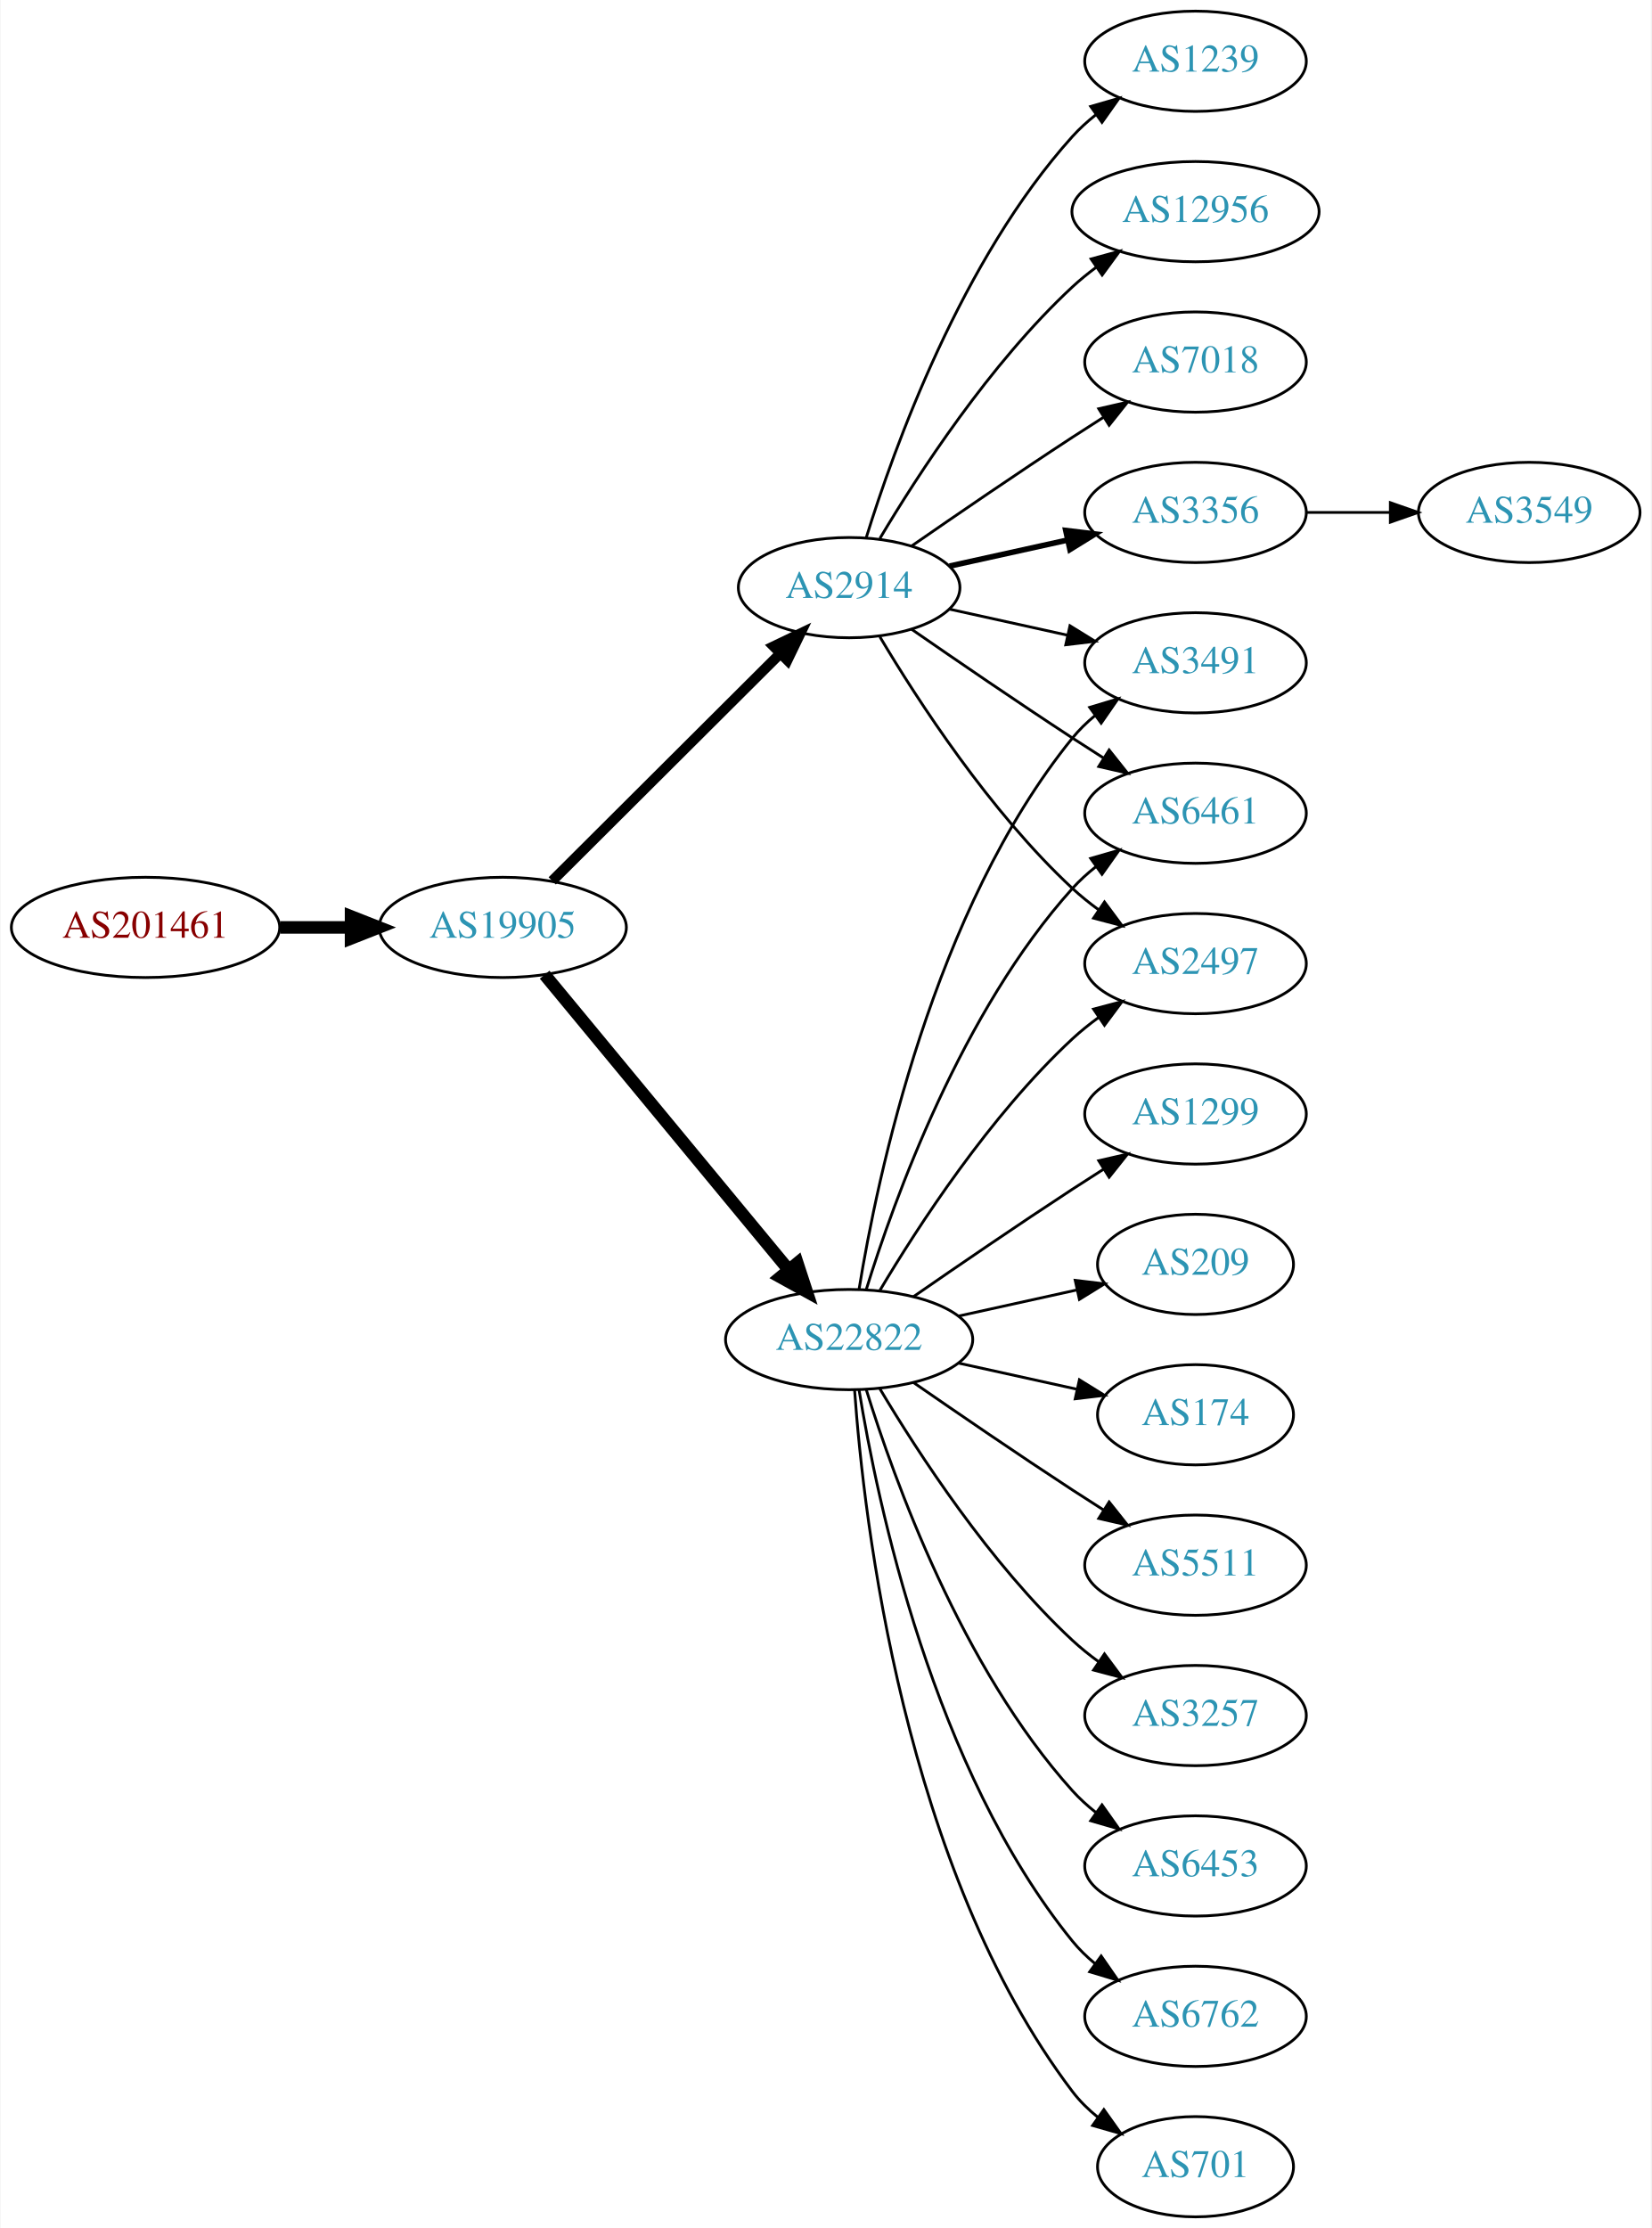
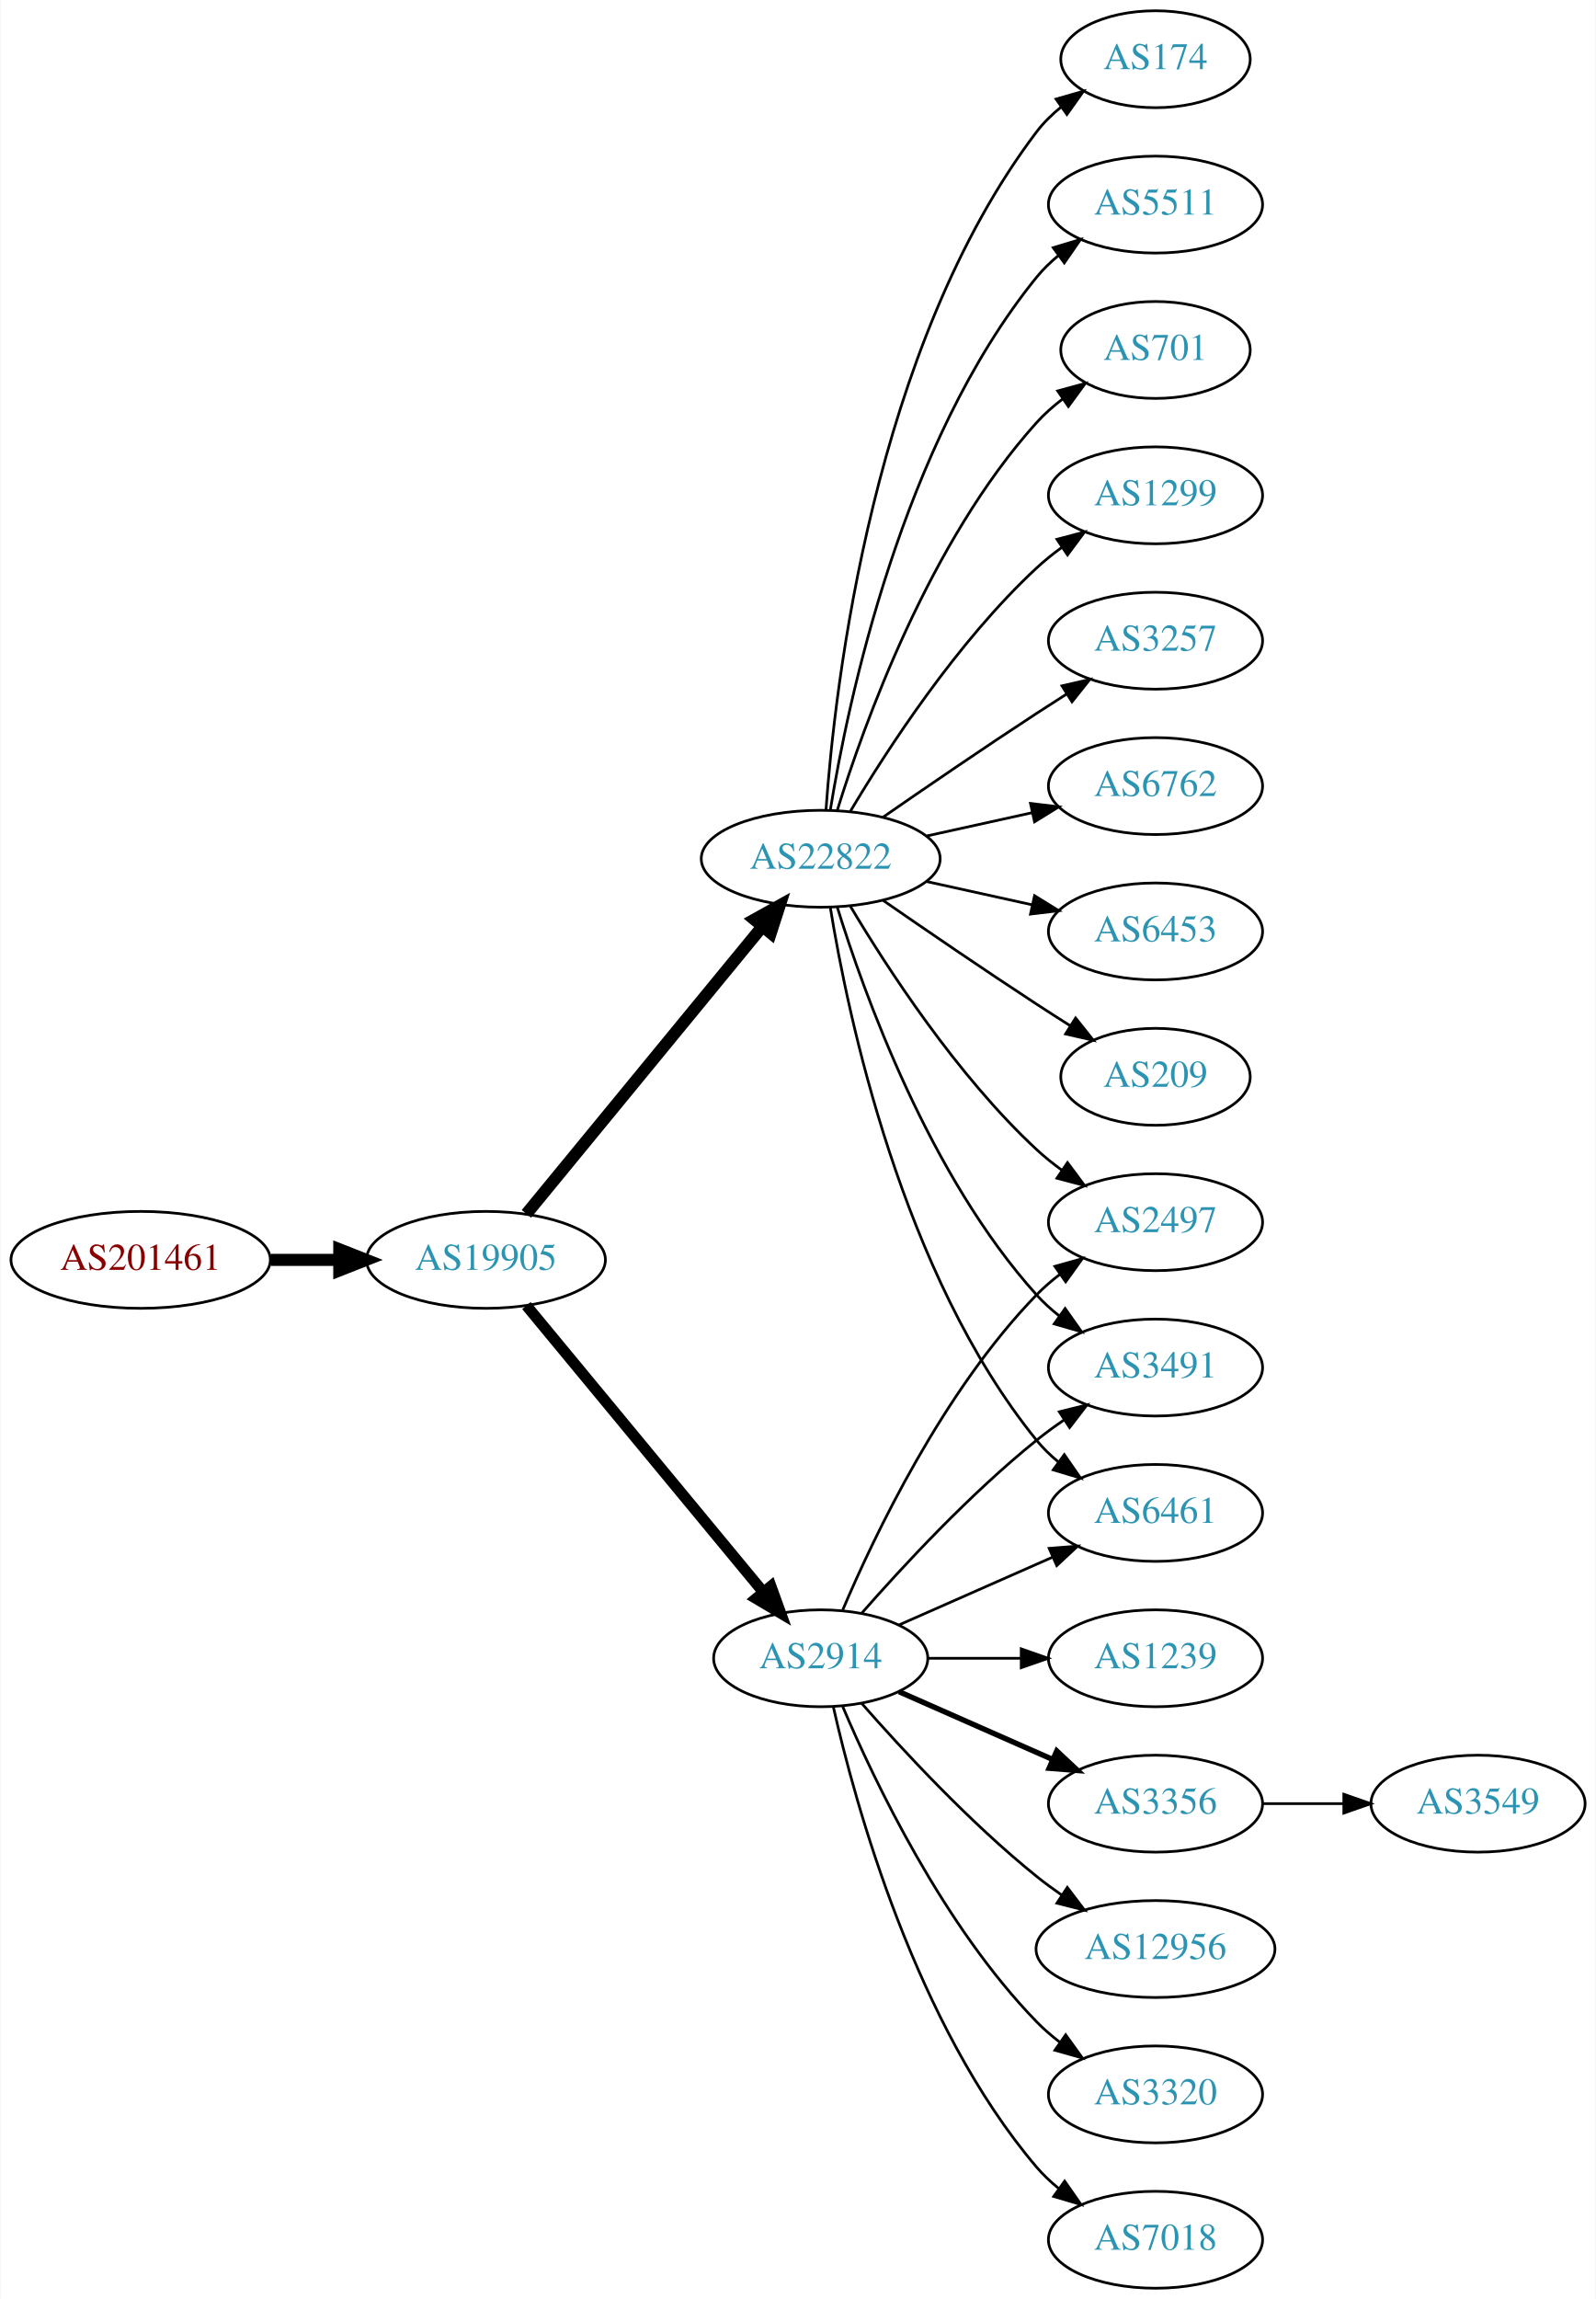
- <svg xmlns="http://www.w3.org/2000/svg" xmlns:xlink="http://www.w3.org/1999/xlink" width="593pt" height="800pt" viewBox="0.00 0.00 592.66 800.00">
-   <g id="graph0" class="graph" transform="scale(1 1) rotate(0) translate(4 796)">
-     <polygon fill="white" stroke="none" points="-4,4 -4,-796 588.661,-796 588.661,4 -4,4" />
+ <svg xmlns="http://www.w3.org/2000/svg" xmlns:xlink="http://www.w3.org/1999/xlink" width="593pt" height="854pt" viewBox="0.00 0.00 592.66 854.00">
+   <g id="graph0" class="graph" transform="scale(1 1) rotate(0) translate(4 850)">
+     <polygon fill="white" stroke="none" points="-4,4 -4,-850 588.661,-850 588.661,4 -4,4" />
    <g id="node1" class="node">
      <g id="a_node1">
        <a xlink:href="/asn/201461" xlink:title="AS201461 ~ bwin.party services (Austria) GmbH [AT]">
-           <ellipse fill="#ffffff" stroke="black" cx="48.096" cy="-463" rx="48.192" ry="18" />
-           <text text-anchor="middle" x="48.096" y="-459.3" font-family="Times,serif" font-size="14.00" fill="#880000">AS201461</text>
+           <ellipse fill="#ffffff" stroke="black" cx="48.096" cy="-382" rx="48.192" ry="18" />
+           <text text-anchor="middle" x="48.096" y="-378.3" font-family="Times,serif" font-size="14.00" fill="#880000">AS201461</text>
        </a>
      </g>
    </g>
    <g id="node2" class="node">
      <g id="a_node2">
        <a xlink:href="/asn/19905" xlink:title="AS19905 ~ NeuStar, Inc. [US]">
-           <ellipse fill="#ffffff" stroke="black" cx="176.388" cy="-463" rx="44.393" ry="18" />
-           <text text-anchor="middle" x="176.388" y="-459.3" font-family="Times,serif" font-size="14.00" fill="#2c94b3">AS19905</text>
+           <ellipse fill="#ffffff" stroke="black" cx="176.388" cy="-382" rx="44.393" ry="18" />
+           <text text-anchor="middle" x="176.388" y="-378.3" font-family="Times,serif" font-size="14.00" fill="#2c94b3">AS19905</text>
        </a>
      </g>
    </g>
    <g id="edge1" class="edge">
-       <path fill="none" stroke="black" stroke-width="4.5" d="M96.481,-463C104.742,-463 113.386,-463 121.799,-463" />
-       <polygon fill="black" stroke="black" stroke-width="4.5" points="121.904,-466.938 131.904,-463 121.904,-459.063 121.904,-466.938" />
+       <path fill="none" stroke="black" stroke-width="4.5" d="M96.481,-382C104.742,-382 113.386,-382 121.799,-382" />
+       <polygon fill="black" stroke="black" stroke-width="4.5" points="121.904,-385.938 131.904,-382 121.904,-378.063 121.904,-385.938" />
    </g>
    <g id="node3" class="node">
      <g id="a_node3">
        <a xlink:href="/asn/2914" xlink:title="AS2914 ~ NTT America, Inc. [US]">
-           <ellipse fill="#ffffff" stroke="black" cx="300.78" cy="-585" rx="39.794" ry="18" />
-           <text text-anchor="middle" x="300.78" y="-581.3" font-family="Times,serif" font-size="14.00" fill="#2c94b3">AS2914</text>
+           <ellipse fill="#ffffff" stroke="black" cx="300.78" cy="-234" rx="39.794" ry="18" />
+           <text text-anchor="middle" x="300.78" y="-230.3" font-family="Times,serif" font-size="14.00" fill="#2c94b3">AS2914</text>
        </a>
      </g>
    </g>
    <g id="edge2" class="edge">
-       <path fill="none" stroke="black" stroke-width="3.682" d="M194.149,-479.708C215.298,-500.789 251.809,-537.183 275.878,-561.175" />
-       <polygon fill="black" stroke="black" stroke-width="3.682" points="273.667,-563.913 283.221,-568.494 278.609,-558.955 273.667,-563.913" />
+       <path fill="none" stroke="black" stroke-width="4.091" d="M191.427,-365.023C213.008,-338.927 254.439,-288.827 279.347,-258.708" />
+       <polygon fill="black" stroke="black" stroke-width="4.091" points="282.289,-260.767 285.904,-250.779 276.772,-256.205 282.289,-260.767" />
    </g>
    <g id="node4" class="node">
      <g id="a_node4">
        <a xlink:href="/asn/22822" xlink:title="AS22822 ~ Limelight Networks, Inc. [US]">
-           <ellipse fill="#ffffff" stroke="black" cx="300.78" cy="-315" rx="44.393" ry="18" />
-           <text text-anchor="middle" x="300.78" y="-311.3" font-family="Times,serif" font-size="14.00" fill="#2c94b3">AS22822</text>
+           <ellipse fill="#ffffff" stroke="black" cx="300.78" cy="-531" rx="44.393" ry="18" />
+           <text text-anchor="middle" x="300.78" y="-527.3" font-family="Times,serif" font-size="14.00" fill="#2c94b3">AS22822</text>
        </a>
      </g>
    </g>
    <g id="edge3" class="edge">
-       <path fill="none" stroke="black" stroke-width="4.5" d="M191.427,-446.023C212.893,-420.066 253.999,-370.36 278.948,-340.191" />
-       <polygon fill="black" stroke="black" stroke-width="4.5" points="282.188,-342.451 285.527,-332.235 276.119,-337.432 282.188,-342.451" />
+       <path fill="none" stroke="black" stroke-width="4.5" d="M191.427,-399.092C212.893,-425.224 253.999,-475.266 278.948,-505.639" />
+       <polygon fill="black" stroke="black" stroke-width="4.5" points="276.136,-508.42 285.527,-513.648 282.222,-503.422 276.136,-508.42" />
+     </g>
+     <g id="node9" class="node">
+       <g id="a_node9">
+         <a xlink:href="/asn/2497" xlink:title="AS2497 ~ Internet Initiative Japan Inc. [JP]">
+           <ellipse fill="#ffffff" stroke="black" cx="425.172" cy="-396" rx="39.794" ry="18" />
+           <text text-anchor="middle" x="425.172" y="-392.3" font-family="Times,serif" font-size="14.00" fill="#2c94b3">AS2497</text>
+         </a>
+       </g>
+     </g>
+     <g id="edge17" class="edge">
+       <path fill="none" stroke="black" d="M308.97,-251.975C320.737,-279.682 346.312,-333.348 380.976,-369 383.596,-371.695 386.537,-374.239 389.619,-376.608" />
+       <polygon fill="black" stroke="black" points="387.786,-379.597 397.988,-382.455 391.795,-373.859 387.786,-379.597" />
+     </g>
+     <g id="node10" class="node">
+       <g id="a_node10">
+         <a xlink:href="/asn/3491" xlink:title="AS3491 ~ PCCW Global, Inc. [US]">
+           <ellipse fill="#ffffff" stroke="black" cx="425.172" cy="-342" rx="39.794" ry="18" />
+           <text text-anchor="middle" x="425.172" y="-338.3" font-family="Times,serif" font-size="14.00" fill="#2c94b3">AS3491</text>
+         </a>
+       </g>
+     </g>
+     <g id="edge15" class="edge">
+       <path fill="none" stroke="black" d="M315.932,-250.663C331.034,-267.894 356.155,-295.024 380.976,-315 384.231,-317.62 387.756,-320.192 391.341,-322.646" />
+       <polygon fill="black" stroke="black" points="389.429,-325.577 399.714,-328.121 393.26,-319.719 389.429,-325.577" />
+     </g>
+     <g id="node11" class="node">
+       <g id="a_node11">
+         <a xlink:href="/asn/6461" xlink:title="AS6461 ~ Zayo Bandwidth [US]">
+           <ellipse fill="#ffffff" stroke="black" cx="425.172" cy="-288" rx="39.794" ry="18" />
+           <text text-anchor="middle" x="425.172" y="-284.3" font-family="Times,serif" font-size="14.00" fill="#2c94b3">AS6461</text>
+         </a>
+       </g>
+     </g>
+     <g id="edge21" class="edge">
+       <path fill="none" stroke="black" d="M329.859,-246.389C346.807,-253.866 368.604,-263.483 386.974,-271.588" />
+       <polygon fill="black" stroke="black" points="385.661,-274.834 396.223,-275.669 388.487,-268.43 385.661,-274.834" />
+     </g>
+     <g id="node16" class="node">
+       <g id="a_node16">
+         <a xlink:href="/asn/3320" xlink:title="AS3320 ~ DTAG [DE]">
+           <ellipse fill="#ffffff" stroke="black" cx="425.172" cy="-72" rx="39.794" ry="18" />
+           <text text-anchor="middle" x="425.172" y="-68.3" font-family="Times,serif" font-size="14.00" fill="#2c94b3">AS3320</text>
+         </a>
+       </g>
+     </g>
+     <g id="edge16" class="edge">
+       <path fill="none" stroke="black" d="M308.97,-216.025C320.737,-188.318 346.312,-134.652 380.976,-99 383.596,-96.305 386.537,-93.761 389.619,-91.392" />
+       <polygon fill="black" stroke="black" points="391.795,-94.141 397.988,-85.545 387.786,-88.403 391.795,-94.141" />
+     </g>
+     <g id="node17" class="node">
+       <g id="a_node17">
+         <a xlink:href="/asn/7018" xlink:title="AS7018 ~ AT&amp;T Services, Inc. [US]">
+           <ellipse fill="#ffffff" stroke="black" cx="425.172" cy="-18" rx="39.794" ry="18" />
+           <text text-anchor="middle" x="425.172" y="-14.3" font-family="Times,serif" font-size="14.00" fill="#2c94b3">AS7018</text>
+         </a>
+       </g>
+     </g>
+     <g id="edge18" class="edge">
+       <path fill="none" stroke="black" d="M305.474,-215.925C313.613,-179.852 336.046,-97.86 380.976,-45 383.41,-42.136 386.227,-39.479 389.231,-37.039" />
+       <polygon fill="black" stroke="black" points="391.42,-39.776 397.492,-31.094 387.331,-34.095 391.42,-39.776" />
+     </g>
+     <g id="node18" class="node">
+       <g id="a_node18">
+         <a xlink:href="/asn/1239" xlink:title="AS1239 ~ Sprint [US]">
+           <ellipse fill="#ffffff" stroke="black" cx="425.172" cy="-234" rx="39.794" ry="18" />
+           <text text-anchor="middle" x="425.172" y="-230.3" font-family="Times,serif" font-size="14.00" fill="#2c94b3">AS1239</text>
+         </a>
+       </g>
+     </g>
+     <g id="edge19" class="edge">
+       <path fill="none" stroke="black" d="M340.505,-234C351.444,-234 363.494,-234 374.961,-234" />
+       <polygon fill="black" stroke="black" points="375.278,-237.5 385.278,-234 375.278,-230.5 375.278,-237.5" />
+     </g>
+     <g id="node19" class="node">
+       <g id="a_node19">
+         <a xlink:href="/asn/3356" xlink:title="AS3356 ~ Level 3 Parent, LLC [US]">
+           <ellipse fill="#ffffff" stroke="black" cx="425.172" cy="-180" rx="39.794" ry="18" />
+           <text text-anchor="middle" x="425.172" y="-176.3" font-family="Times,serif" font-size="14.00" fill="#2c94b3">AS3356</text>
+         </a>
+       </g>
+     </g>
+     <g id="edge20" class="edge">
+       <path fill="none" stroke="black" stroke-width="2" d="M329.859,-221.611C346.807,-214.134 368.604,-204.517 386.974,-196.412" />
+       <polygon fill="black" stroke="black" stroke-width="2" points="388.487,-199.57 396.223,-192.331 385.661,-193.166 388.487,-199.57" />
+     </g>
+     <g id="node20" class="node">
+       <g id="a_node20">
+         <a xlink:href="/asn/12956" xlink:title="AS12956 ~ TELXIUS [ES]">
+           <ellipse fill="#ffffff" stroke="black" cx="425.172" cy="-126" rx="44.393" ry="18" />
+           <text text-anchor="middle" x="425.172" y="-122.3" font-family="Times,serif" font-size="14.00" fill="#2c94b3">AS12956</text>
+         </a>
+       </g>
+     </g>
+     <g id="edge22" class="edge">
+       <path fill="none" stroke="black" d="M315.932,-217.337C331.034,-200.106 356.155,-172.976 380.976,-153 383.904,-150.643 387.05,-148.325 390.262,-146.098" />
+       <polygon fill="black" stroke="black" points="392.397,-148.882 398.81,-140.448 388.538,-143.042 392.397,-148.882" />
    </g>
    <g id="node5" class="node">
      <g id="a_node5">
-         <a xlink:href="/asn/12956" xlink:title="AS12956 ~ TELXIUS [ES]">
-           <ellipse fill="#ffffff" stroke="black" cx="425.172" cy="-720" rx="44.393" ry="18" />
-           <text text-anchor="middle" x="425.172" y="-716.3" font-family="Times,serif" font-size="14.00" fill="#2c94b3">AS12956</text>
+         <a xlink:href="/asn/174" xlink:title="AS174 ~ Cogent Communications [US]">
+           <ellipse fill="#ffffff" stroke="black" cx="425.172" cy="-828" rx="35.194" ry="18" />
+           <text text-anchor="middle" x="425.172" y="-824.3" font-family="Times,serif" font-size="14.00" fill="#2c94b3">AS174</text>
        </a>
      </g>
    </g>
    <g id="edge4" class="edge">
-       <path fill="none" stroke="black" d="M311.826,-602.671C325.397,-625.472 351.329,-665.472 380.976,-693 383.582,-695.42 386.436,-697.746 389.395,-699.948" />
-       <polygon fill="black" stroke="black" points="387.673,-703.012 397.894,-705.8 391.642,-697.246 387.673,-703.012" />
+       <path fill="none" stroke="black" d="M302.729,-549.036C306.014,-595.457 320.324,-721.007 380.976,-801 383.561,-804.409 386.711,-807.494 390.121,-810.255" />
+       <polygon fill="black" stroke="black" points="388.218,-813.196 398.404,-816.112 392.259,-807.481 388.218,-813.196" />
    </g>
    <g id="node6" class="node">
      <g id="a_node6">
-         <a xlink:href="/asn/7018" xlink:title="AS7018 ~ AT&amp;T Services, Inc. [US]">
-           <ellipse fill="#ffffff" stroke="black" cx="425.172" cy="-666" rx="39.794" ry="18" />
-           <text text-anchor="middle" x="425.172" y="-662.3" font-family="Times,serif" font-size="14.00" fill="#2c94b3">AS7018</text>
+         <a xlink:href="/asn/5511" xlink:title="AS5511 ~ Orange S.A. [FR]">
+           <ellipse fill="#ffffff" stroke="black" cx="425.172" cy="-774" rx="39.794" ry="18" />
+           <text text-anchor="middle" x="425.172" y="-770.3" font-family="Times,serif" font-size="14.00" fill="#2c94b3">AS5511</text>
        </a>
      </g>
    </g>
    <g id="edge5" class="edge">
-       <path fill="none" stroke="black" d="M323.137,-599.901C338.988,-610.877 361.191,-626.079 380.976,-639 384.558,-641.339 388.328,-643.759 392.089,-646.144" />
-       <polygon fill="black" stroke="black" points="390.422,-649.231 400.749,-651.596 394.151,-643.307 390.422,-649.231" />
+       <path fill="none" stroke="black" d="M304.36,-549.178C310.815,-588.997 330.887,-685.286 380.976,-747 383.344,-749.918 386.117,-752.612 389.094,-755.075" />
+       <polygon fill="black" stroke="black" points="387.17,-758.003 397.317,-761.052 391.286,-752.341 387.17,-758.003" />
    </g>
    <g id="node7" class="node">
      <g id="a_node7">
-         <a xlink:href="/asn/3491" xlink:title="AS3491 ~ PCCW Global, Inc. [US]">
-           <ellipse fill="#ffffff" stroke="black" cx="425.172" cy="-558" rx="39.794" ry="18" />
-           <text text-anchor="middle" x="425.172" y="-554.3" font-family="Times,serif" font-size="14.00" fill="#2c94b3">AS3491</text>
+         <a xlink:href="/asn/701" xlink:title="AS701 ~ UUNET [US]">
+           <ellipse fill="#ffffff" stroke="black" cx="425.172" cy="-720" rx="35.194" ry="18" />
+           <text text-anchor="middle" x="425.172" y="-716.3" font-family="Times,serif" font-size="14.00" fill="#2c94b3">AS701</text>
        </a>
      </g>
    </g>
    <g id="edge6" class="edge">
-       <path fill="none" stroke="black" d="M336.852,-577.263C350.04,-574.354 365.219,-571.005 379.185,-567.924" />
-       <polygon fill="black" stroke="black" points="380.083,-571.31 389.094,-565.738 378.575,-564.475 380.083,-571.31" />
+       <path fill="none" stroke="black" d="M306.918,-548.94C316.82,-580.979 341.158,-648.812 380.976,-693 383.84,-696.178 387.164,-699.119 390.672,-701.8" />
+       <polygon fill="black" stroke="black" points="388.838,-704.786 399.061,-707.569 392.804,-699.018 388.838,-704.786" />
    </g>
    <g id="node8" class="node">
      <g id="a_node8">
-         <a xlink:href="/asn/3356" xlink:title="AS3356 ~ Level 3 Parent, LLC [US]">
-           <ellipse fill="#ffffff" stroke="black" cx="425.172" cy="-612" rx="39.794" ry="18" />
-           <text text-anchor="middle" x="425.172" y="-608.3" font-family="Times,serif" font-size="14.00" fill="#2c94b3">AS3356</text>
+         <a xlink:href="/asn/1299" xlink:title="AS1299 ~ Telia Carrier [EU]">
+           <ellipse fill="#ffffff" stroke="black" cx="425.172" cy="-666" rx="39.794" ry="18" />
+           <text text-anchor="middle" x="425.172" y="-662.3" font-family="Times,serif" font-size="14.00" fill="#2c94b3">AS1299</text>
        </a>
      </g>
    </g>
    <g id="edge7" class="edge">
-       <path fill="none" stroke="black" stroke-width="2" d="M336.852,-592.737C350.04,-595.646 365.219,-598.995 379.185,-602.076" />
-       <polygon fill="black" stroke="black" stroke-width="2" points="378.575,-605.525 389.094,-604.262 380.083,-598.69 378.575,-605.525" />
-     </g>
-     <g id="node9" class="node">
-       <g id="a_node9">
-         <a xlink:href="/asn/6461" xlink:title="AS6461 ~ Zayo Bandwidth [US]">
-           <ellipse fill="#ffffff" stroke="black" cx="425.172" cy="-504" rx="39.794" ry="18" />
-           <text text-anchor="middle" x="425.172" y="-500.3" font-family="Times,serif" font-size="14.00" fill="#2c94b3">AS6461</text>
-         </a>
-       </g>
+       <path fill="none" stroke="black" d="M311.826,-548.671C325.397,-571.472 351.329,-611.472 380.976,-639 383.882,-641.699 387.096,-644.28 390.42,-646.703" />
+       <polygon fill="black" stroke="black" points="388.555,-649.667 398.798,-652.375 392.479,-643.87 388.555,-649.667" />
    </g>
    <g id="edge8" class="edge">
-       <path fill="none" stroke="black" d="M323.137,-570.099C338.988,-559.123 361.191,-543.921 380.976,-531 384.558,-528.661 388.328,-526.241 392.089,-523.856" />
-       <polygon fill="black" stroke="black" points="394.151,-526.693 400.749,-518.404 390.422,-520.769 394.151,-526.693" />
-     </g>
-     <g id="node10" class="node">
-       <g id="a_node10">
-         <a xlink:href="/asn/2497" xlink:title="AS2497 ~ Internet Initiative Japan Inc. [JP]">
-           <ellipse fill="#ffffff" stroke="black" cx="425.172" cy="-450" rx="39.794" ry="18" />
-           <text text-anchor="middle" x="425.172" y="-446.3" font-family="Times,serif" font-size="14.00" fill="#2c94b3">AS2497</text>
-         </a>
-       </g>
+       <path fill="none" stroke="black" d="M311.826,-513.329C325.397,-490.528 351.329,-450.528 380.976,-423 383.882,-420.301 387.096,-417.72 390.42,-415.297" />
+       <polygon fill="black" stroke="black" points="392.479,-418.13 398.798,-409.625 388.555,-412.333 392.479,-418.13" />
    </g>
    <g id="edge9" class="edge">
-       <path fill="none" stroke="black" d="M311.826,-567.329C325.397,-544.528 351.329,-504.528 380.976,-477 383.882,-474.301 387.096,-471.72 390.42,-469.297" />
-       <polygon fill="black" stroke="black" points="392.479,-472.13 398.798,-463.625 388.555,-466.333 392.479,-472.13" />
-     </g>
-     <g id="node11" class="node">
-       <g id="a_node11">
-         <a xlink:href="/asn/1239" xlink:title="AS1239 ~ Sprint [US]">
-           <ellipse fill="#ffffff" stroke="black" cx="425.172" cy="-774" rx="39.794" ry="18" />
-           <text text-anchor="middle" x="425.172" y="-770.3" font-family="Times,serif" font-size="14.00" fill="#2c94b3">AS1239</text>
-         </a>
-       </g>
+       <path fill="none" stroke="black" d="M306.918,-513.06C316.82,-481.021 341.158,-413.188 380.976,-369 383.492,-366.208 386.363,-363.599 389.402,-361.188" />
+       <polygon fill="black" stroke="black" points="391.586,-363.93 397.71,-355.285 387.531,-358.224 391.586,-363.93" />
    </g>
    <g id="edge10" class="edge">
-       <path fill="none" stroke="black" d="M306.918,-602.94C316.82,-634.979 341.158,-702.812 380.976,-747 383.492,-749.792 386.363,-752.401 389.402,-754.812" />
-       <polygon fill="black" stroke="black" points="387.531,-757.776 397.71,-760.715 391.586,-752.07 387.531,-757.776" />
-     </g>
-     <g id="edge19" class="edge">
-       <path fill="none" stroke="black" d="M304.36,-333.178C310.815,-372.997 330.887,-469.286 380.976,-531 383.344,-533.918 386.117,-536.612 389.094,-539.075" />
-       <polygon fill="black" stroke="black" points="387.17,-542.003 397.317,-545.052 391.286,-536.341 387.17,-542.003" />
-     </g>
-     <g id="edge11" class="edge">
-       <path fill="none" stroke="black" d="M306.918,-332.94C316.82,-364.979 341.158,-432.812 380.976,-477 383.492,-479.792 386.363,-482.401 389.402,-484.812" />
-       <polygon fill="black" stroke="black" points="387.531,-487.776 397.71,-490.715 391.586,-482.07 387.531,-487.776" />
-     </g>
-     <g id="edge12" class="edge">
-       <path fill="none" stroke="black" d="M311.826,-332.671C325.397,-355.472 351.329,-395.472 380.976,-423 383.882,-425.699 387.096,-428.28 390.42,-430.703" />
-       <polygon fill="black" stroke="black" points="388.555,-433.667 398.798,-436.375 392.479,-427.87 388.555,-433.667" />
+       <path fill="none" stroke="black" d="M304.36,-512.822C310.815,-473.003 330.887,-376.714 380.976,-315 383.344,-312.082 386.117,-309.388 389.094,-306.925" />
+       <polygon fill="black" stroke="black" points="391.286,-309.659 397.317,-300.948 387.17,-303.997 391.286,-309.659" />
    </g>
    <g id="node12" class="node">
      <g id="a_node12">
-         <a xlink:href="/asn/6453" xlink:title="AS6453 ~ TATA COMMUNICATIONS (AMERICA) INC [US]">
-           <ellipse fill="#ffffff" stroke="black" cx="425.172" cy="-126" rx="39.794" ry="18" />
-           <text text-anchor="middle" x="425.172" y="-122.3" font-family="Times,serif" font-size="14.00" fill="#2c94b3">AS6453</text>
-         </a>
-       </g>
-     </g>
-     <g id="edge13" class="edge">
-       <path fill="none" stroke="black" d="M306.918,-297.06C316.82,-265.021 341.158,-197.188 380.976,-153 383.492,-150.208 386.363,-147.599 389.402,-145.188" />
-       <polygon fill="black" stroke="black" points="391.586,-147.93 397.71,-139.285 387.531,-142.224 391.586,-147.93" />
+         <a xlink:href="/asn/3257" xlink:title="AS3257 ~ GTT [DE]">
+           <ellipse fill="#ffffff" stroke="black" cx="425.172" cy="-612" rx="39.794" ry="18" />
+           <text text-anchor="middle" x="425.172" y="-608.3" font-family="Times,serif" font-size="14.00" fill="#2c94b3">AS3257</text>
+         </a>
+       </g>
+     </g>
+     <g id="edge11" class="edge">
+       <path fill="none" stroke="black" d="M323.81,-546.367C339.613,-557.305 361.469,-572.261 380.976,-585 384.558,-587.339 388.328,-589.759 392.089,-592.144" />
+       <polygon fill="black" stroke="black" points="390.422,-595.231 400.749,-597.596 394.151,-589.307 390.422,-595.231" />
    </g>
    <g id="node13" class="node">
      <g id="a_node13">
        <a xlink:href="/asn/6762" xlink:title="AS6762 ~ TELECOM ITALIA SPARKLE S.p.A. [IT]">
-           <ellipse fill="#ffffff" stroke="black" cx="425.172" cy="-72" rx="39.794" ry="18" />
-           <text text-anchor="middle" x="425.172" y="-68.3" font-family="Times,serif" font-size="14.00" fill="#2c94b3">AS6762</text>
-         </a>
-       </g>
-     </g>
-     <g id="edge14" class="edge">
-       <path fill="none" stroke="black" d="M304.36,-296.822C310.815,-257.003 330.887,-160.714 380.976,-99 383.344,-96.082 386.117,-93.388 389.094,-90.925" />
-       <polygon fill="black" stroke="black" points="391.286,-93.659 397.317,-84.948 387.17,-87.997 391.286,-93.659" />
+           <ellipse fill="#ffffff" stroke="black" cx="425.172" cy="-558" rx="39.794" ry="18" />
+           <text text-anchor="middle" x="425.172" y="-554.3" font-family="Times,serif" font-size="14.00" fill="#2c94b3">AS6762</text>
+         </a>
+       </g>
+     </g>
+     <g id="edge12" class="edge">
+       <path fill="none" stroke="black" d="M340.17,-539.469C352.561,-542.202 366.407,-545.257 379.228,-548.085" />
+       <polygon fill="black" stroke="black" points="378.723,-551.558 389.243,-550.295 380.231,-544.722 378.723,-551.558" />
    </g>
    <g id="node14" class="node">
      <g id="a_node14">
-         <a xlink:href="/asn/701" xlink:title="AS701 ~ UUNET [US]">
-           <ellipse fill="#ffffff" stroke="black" cx="425.172" cy="-18" rx="35.194" ry="18" />
-           <text text-anchor="middle" x="425.172" y="-14.3" font-family="Times,serif" font-size="14.00" fill="#2c94b3">AS701</text>
-         </a>
-       </g>
-     </g>
-     <g id="edge15" class="edge">
-       <path fill="none" stroke="black" d="M302.729,-296.964C306.014,-250.543 320.324,-124.993 380.976,-45 383.561,-41.591 386.711,-38.506 390.121,-35.745" />
-       <polygon fill="black" stroke="black" points="392.259,-38.519 398.404,-29.888 388.218,-32.803 392.259,-38.519" />
+         <a xlink:href="/asn/6453" xlink:title="AS6453 ~ TATA COMMUNICATIONS (AMERICA) INC [US]">
+           <ellipse fill="#ffffff" stroke="black" cx="425.172" cy="-504" rx="39.794" ry="18" />
+           <text text-anchor="middle" x="425.172" y="-500.3" font-family="Times,serif" font-size="14.00" fill="#2c94b3">AS6453</text>
+         </a>
+       </g>
+     </g>
+     <g id="edge13" class="edge">
+       <path fill="none" stroke="black" d="M340.17,-522.531C352.561,-519.798 366.407,-516.743 379.228,-513.915" />
+       <polygon fill="black" stroke="black" points="380.231,-517.278 389.243,-511.705 378.723,-510.442 380.231,-517.278" />
    </g>
    <g id="node15" class="node">
      <g id="a_node15">
-         <a xlink:href="/asn/1299" xlink:title="AS1299 ~ Telia Carrier [EU]">
-           <ellipse fill="#ffffff" stroke="black" cx="425.172" cy="-396" rx="39.794" ry="18" />
-           <text text-anchor="middle" x="425.172" y="-392.3" font-family="Times,serif" font-size="14.00" fill="#2c94b3">AS1299</text>
-         </a>
-       </g>
-     </g>
-     <g id="edge16" class="edge">
-       <path fill="none" stroke="black" d="M323.81,-330.367C339.613,-341.305 361.469,-356.261 380.976,-369 384.558,-371.339 388.328,-373.759 392.089,-376.144" />
-       <polygon fill="black" stroke="black" points="390.422,-379.231 400.749,-381.596 394.151,-373.307 390.422,-379.231" />
-     </g>
-     <g id="node16" class="node">
-       <g id="a_node16">
        <a xlink:href="/asn/209" xlink:title="AS209 ~ CenturyLink Communications, LLC [US]">
-           <ellipse fill="#ffffff" stroke="black" cx="425.172" cy="-342" rx="35.194" ry="18" />
-           <text text-anchor="middle" x="425.172" y="-338.3" font-family="Times,serif" font-size="14.00" fill="#2c94b3">AS209</text>
-         </a>
-       </g>
-     </g>
-     <g id="edge17" class="edge">
-       <path fill="none" stroke="black" d="M340.17,-323.469C353.577,-326.427 368.689,-329.76 382.361,-332.776" />
-       <polygon fill="black" stroke="black" points="381.964,-336.273 392.484,-335.01 383.473,-329.437 381.964,-336.273" />
-     </g>
-     <g id="node17" class="node">
-       <g id="a_node17">
-         <a xlink:href="/asn/174" xlink:title="AS174 ~ Cogent Communications [US]">
-           <ellipse fill="#ffffff" stroke="black" cx="425.172" cy="-288" rx="35.194" ry="18" />
-           <text text-anchor="middle" x="425.172" y="-284.3" font-family="Times,serif" font-size="14.00" fill="#2c94b3">AS174</text>
-         </a>
-       </g>
-     </g>
-     <g id="edge18" class="edge">
-       <path fill="none" stroke="black" d="M340.17,-306.531C353.577,-303.573 368.689,-300.24 382.361,-297.224" />
-       <polygon fill="black" stroke="black" points="383.473,-300.563 392.484,-294.99 381.964,-293.727 383.473,-300.563" />
-     </g>
-     <g id="node18" class="node">
-       <g id="a_node18">
-         <a xlink:href="/asn/5511" xlink:title="AS5511 ~ Orange S.A. [FR]">
-           <ellipse fill="#ffffff" stroke="black" cx="425.172" cy="-234" rx="39.794" ry="18" />
-           <text text-anchor="middle" x="425.172" y="-230.3" font-family="Times,serif" font-size="14.00" fill="#2c94b3">AS5511</text>
-         </a>
-       </g>
-     </g>
-     <g id="edge20" class="edge">
-       <path fill="none" stroke="black" d="M323.81,-299.633C339.613,-288.695 361.469,-273.739 380.976,-261 384.558,-258.661 388.328,-256.241 392.089,-253.856" />
-       <polygon fill="black" stroke="black" points="394.151,-256.693 400.749,-248.404 390.422,-250.769 394.151,-256.693" />
-     </g>
-     <g id="node19" class="node">
-       <g id="a_node19">
-         <a xlink:href="/asn/3257" xlink:title="AS3257 ~ GTT [DE]">
-           <ellipse fill="#ffffff" stroke="black" cx="425.172" cy="-180" rx="39.794" ry="18" />
-           <text text-anchor="middle" x="425.172" y="-176.3" font-family="Times,serif" font-size="14.00" fill="#2c94b3">AS3257</text>
-         </a>
-       </g>
-     </g>
-     <g id="edge21" class="edge">
-       <path fill="none" stroke="black" d="M311.826,-297.329C325.397,-274.528 351.329,-234.528 380.976,-207 383.882,-204.301 387.096,-201.72 390.42,-199.297" />
-       <polygon fill="black" stroke="black" points="392.479,-202.13 398.798,-193.625 388.555,-196.333 392.479,-202.13" />
-     </g>
-     <g id="node20" class="node">
-       <g id="a_node20">
+           <ellipse fill="#ffffff" stroke="black" cx="425.172" cy="-450" rx="35.194" ry="18" />
+           <text text-anchor="middle" x="425.172" y="-446.3" font-family="Times,serif" font-size="14.00" fill="#2c94b3">AS209</text>
+         </a>
+       </g>
+     </g>
+     <g id="edge14" class="edge">
+       <path fill="none" stroke="black" d="M323.81,-515.633C339.613,-504.695 361.469,-489.739 380.976,-477 385.021,-474.358 389.306,-471.615 393.545,-468.933" />
+       <polygon fill="black" stroke="black" points="395.482,-471.85 402.09,-463.568 391.76,-465.921 395.482,-471.85" />
+     </g>
+     <g id="node21" class="node">
+       <g id="a_node21">
        <a xlink:href="/asn/3549" xlink:title="AS3549 ~ Level 3 Parent, LLC [US]">
-           <ellipse fill="#ffffff" stroke="black" cx="545.014" cy="-612" rx="39.794" ry="18" />
-           <text text-anchor="middle" x="545.014" y="-608.3" font-family="Times,serif" font-size="14.00" fill="#2c94b3">AS3549</text>
-         </a>
-       </g>
-     </g>
-     <g id="edge22" class="edge">
-       <path fill="none" stroke="black" d="M465.085,-612C474.638,-612 484.987,-612 494.95,-612" />
-       <polygon fill="black" stroke="black" points="495.143,-615.5 505.143,-612 495.143,-608.5 495.143,-615.5" />
+           <ellipse fill="#ffffff" stroke="black" cx="545.014" cy="-180" rx="39.794" ry="18" />
+           <text text-anchor="middle" x="545.014" y="-176.3" font-family="Times,serif" font-size="14.00" fill="#2c94b3">AS3549</text>
+         </a>
+       </g>
+     </g>
+     <g id="edge23" class="edge">
+       <path fill="none" stroke="black" d="M465.085,-180C474.638,-180 484.987,-180 494.95,-180" />
+       <polygon fill="black" stroke="black" points="495.143,-183.5 505.143,-180 495.143,-176.5 495.143,-183.5" />
    </g>
  </g>
</svg>
